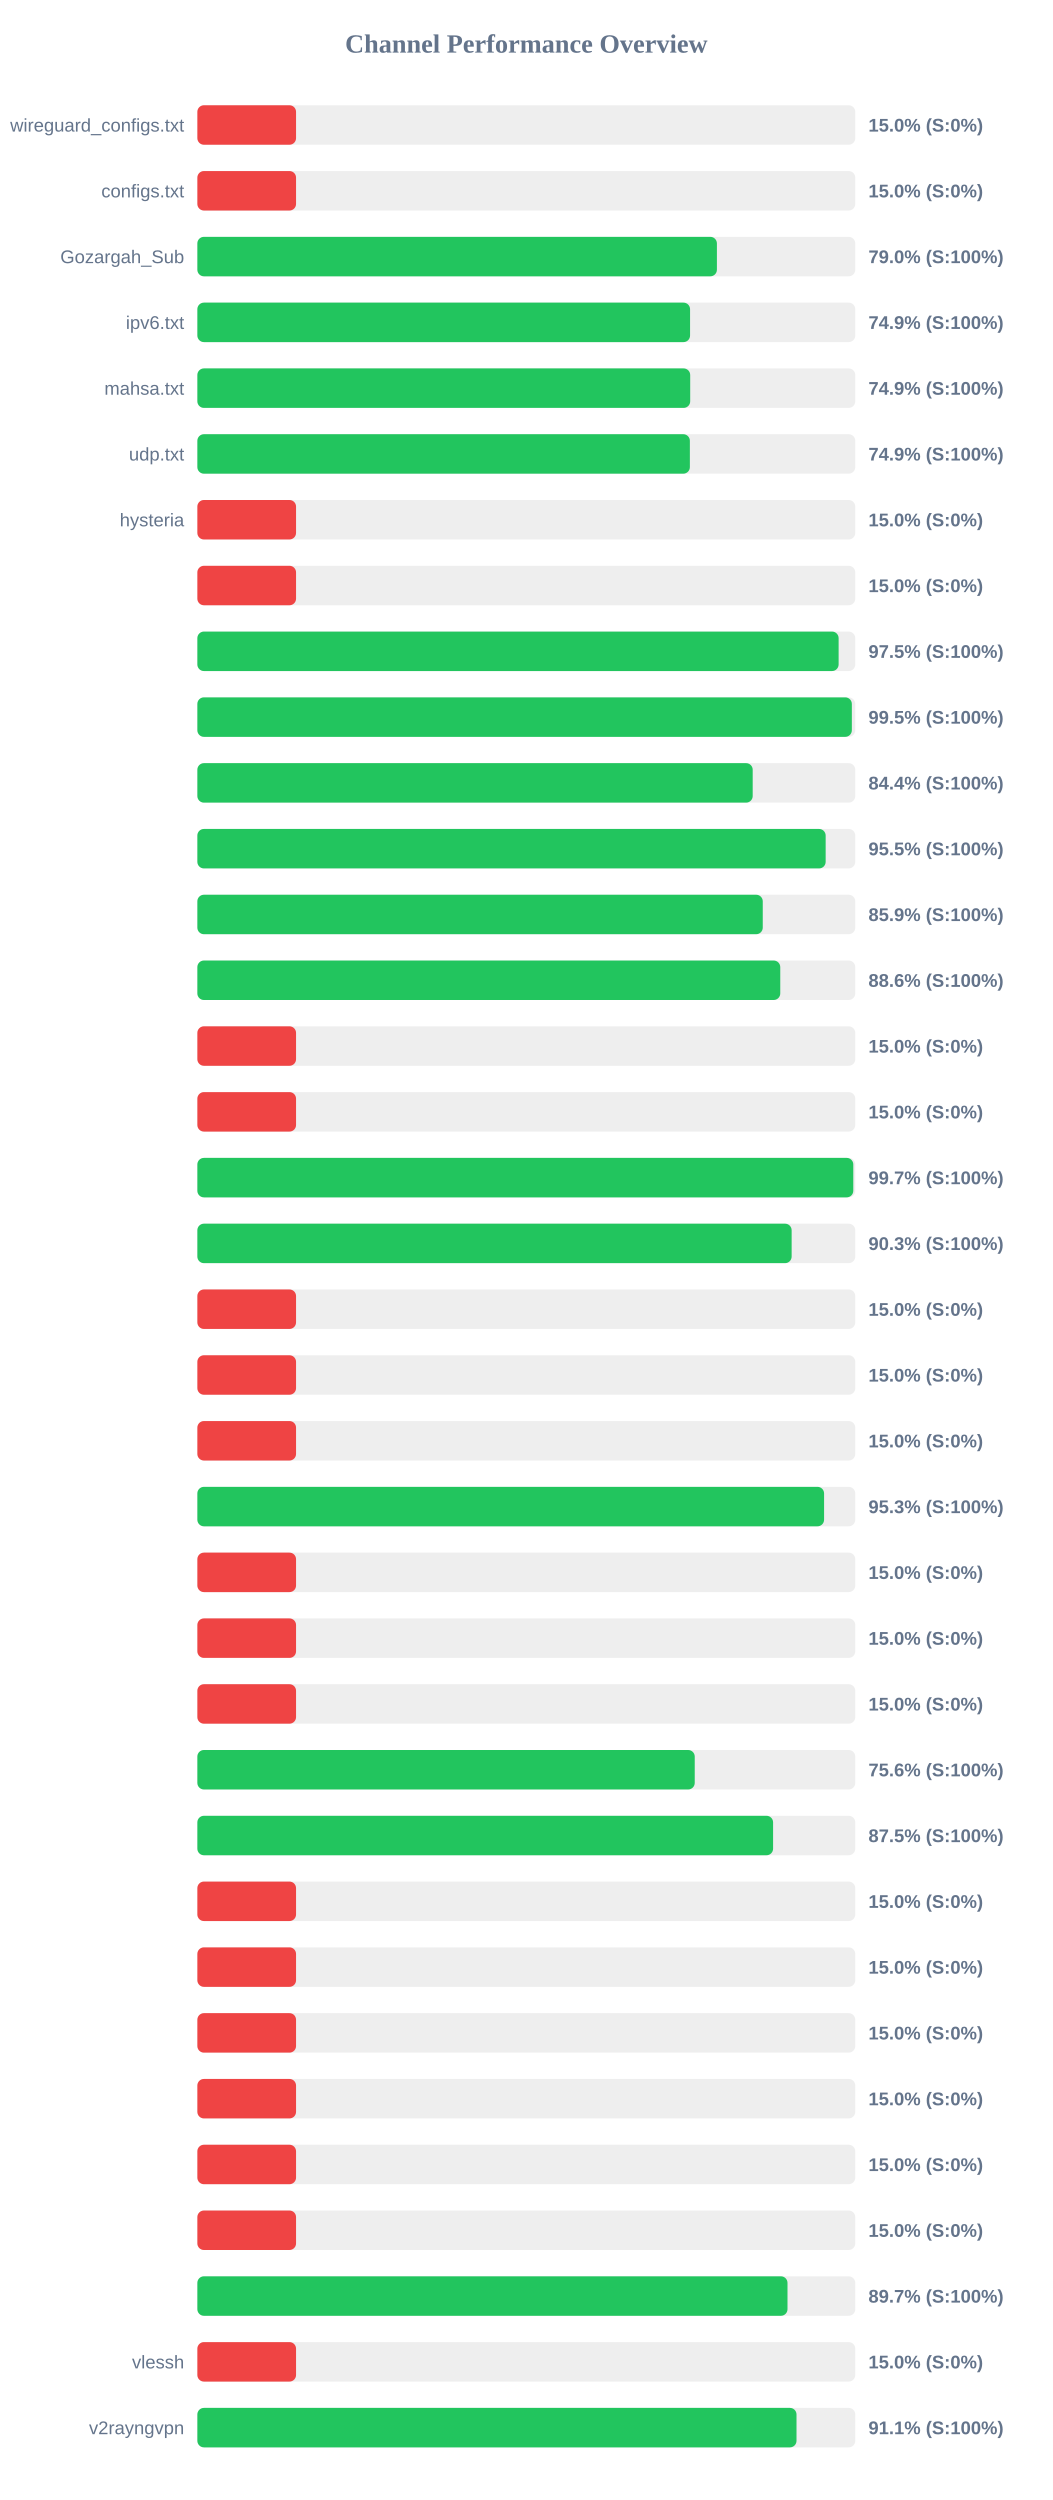
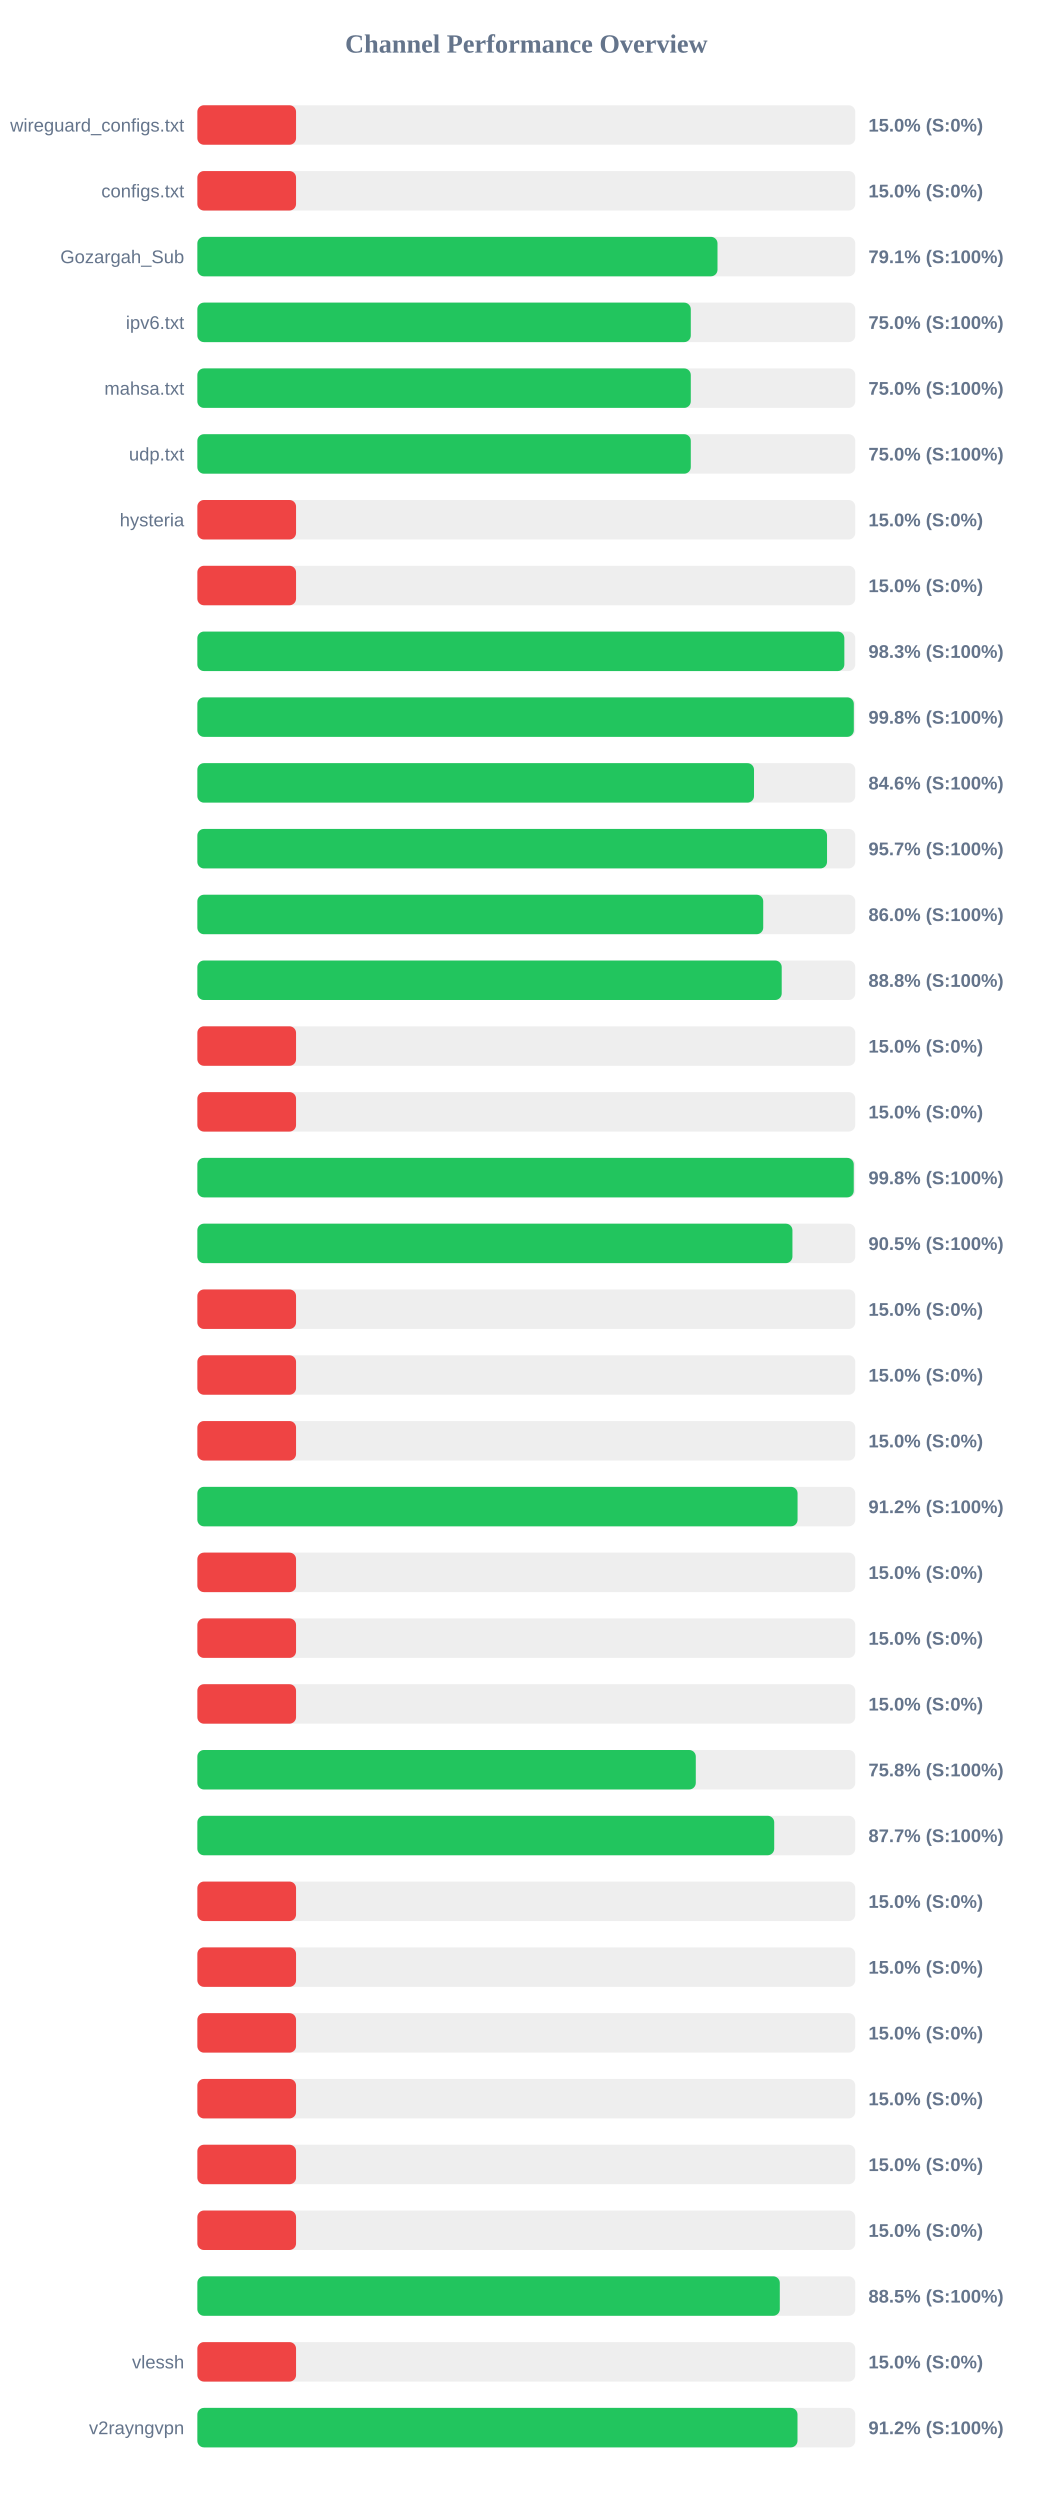
<svg xmlns="http://www.w3.org/2000/svg" width="800" height="1900" version="1.1">
  <style>
        .row { font: 14px Arial; fill: #64748b; }
        .score { font: bold 14px Arial; fill: #64748b; }
    </style>
  <text x="400" y="40" text-anchor="middle" font-size="20px" font-weight="bold" fill="#64748b">Channel Performance Overview</text>
  <rect x="150" y="80" width="500" height="30" fill="#eee" rx="5" />
  <rect x="150" y="80" width="75.0" height="30" fill="#ef4444" rx="5" />
  <text x="140" y="100" text-anchor="end" class="row">wireguard_configs.txt</text>
  <text x="660" y="100" text-anchor="start" class="score">15.0% (S:0%)</text>
  <rect x="150" y="130" width="500" height="30" fill="#eee" rx="5" />
  <rect x="150" y="130" width="75.0" height="30" fill="#ef4444" rx="5" />
  <text x="140" y="150" text-anchor="end" class="row">configs.txt</text>
  <text x="660" y="150" text-anchor="start" class="score">15.0% (S:0%)</text>
  <rect x="150" y="180" width="500" height="30" fill="#eee" rx="5" />
-   <rect x="150" y="180" width="394.85" height="30" fill="#22c55e" rx="5" />
+   <rect x="150" y="180" width="395.3" height="30" fill="#22c55e" rx="5" />
  <text x="140" y="200" text-anchor="end" class="row">Gozargah_Sub</text>
-   <text x="660" y="200" text-anchor="start" class="score">79.0% (S:100%)</text>
+   <text x="660" y="200" text-anchor="start" class="score">79.1% (S:100%)</text>
  <rect x="150" y="230" width="500" height="30" fill="#eee" rx="5" />
-   <rect x="150" y="230" width="374.45" height="30" fill="#22c55e" rx="5" />
+   <rect x="150" y="230" width="375.0" height="30" fill="#22c55e" rx="5" />
  <text x="140" y="250" text-anchor="end" class="row">ipv6.txt</text>
-   <text x="660" y="250" text-anchor="start" class="score">74.9% (S:100%)</text>
+   <text x="660" y="250" text-anchor="start" class="score">75.0% (S:100%)</text>
  <rect x="150" y="280" width="500" height="30" fill="#eee" rx="5" />
-   <rect x="150" y="280" width="374.55" height="30" fill="#22c55e" rx="5" />
+   <rect x="150" y="280" width="375.0" height="30" fill="#22c55e" rx="5" />
  <text x="140" y="300" text-anchor="end" class="row">mahsa.txt</text>
-   <text x="660" y="300" text-anchor="start" class="score">74.9% (S:100%)</text>
+   <text x="660" y="300" text-anchor="start" class="score">75.0% (S:100%)</text>
  <rect x="150" y="330" width="500" height="30" fill="#eee" rx="5" />
-   <rect x="150" y="330" width="374.3" height="30" fill="#22c55e" rx="5" />
+   <rect x="150" y="330" width="375.0" height="30" fill="#22c55e" rx="5" />
  <text x="140" y="350" text-anchor="end" class="row">udp.txt</text>
-   <text x="660" y="350" text-anchor="start" class="score">74.9% (S:100%)</text>
+   <text x="660" y="350" text-anchor="start" class="score">75.0% (S:100%)</text>
  <rect x="150" y="380" width="500" height="30" fill="#eee" rx="5" />
  <rect x="150" y="380" width="75.0" height="30" fill="#ef4444" rx="5" />
  <text x="140" y="400" text-anchor="end" class="row">hysteria</text>
  <text x="660" y="400" text-anchor="start" class="score">15.0% (S:0%)</text>
  <rect x="150" y="430" width="500" height="30" fill="#eee" rx="5" />
  <rect x="150" y="430" width="75.0" height="30" fill="#ef4444" rx="5" />
  <text x="140" y="450" text-anchor="end" class="row" />
  <text x="660" y="450" text-anchor="start" class="score">15.0% (S:0%)</text>
  <rect x="150" y="480" width="500" height="30" fill="#eee" rx="5" />
-   <rect x="150" y="480" width="487.35" height="30" fill="#22c55e" rx="5" />
+   <rect x="150" y="480" width="491.7" height="30" fill="#22c55e" rx="5" />
  <text x="140" y="500" text-anchor="end" class="row" />
-   <text x="660" y="500" text-anchor="start" class="score">97.5% (S:100%)</text>
+   <text x="660" y="500" text-anchor="start" class="score">98.3% (S:100%)</text>
  <rect x="150" y="530" width="500" height="30" fill="#eee" rx="5" />
-   <rect x="150" y="530" width="497.4" height="30" fill="#22c55e" rx="5" />
+   <rect x="150" y="530" width="498.9" height="30" fill="#22c55e" rx="5" />
  <text x="140" y="550" text-anchor="end" class="row" />
-   <text x="660" y="550" text-anchor="start" class="score">99.5% (S:100%)</text>
+   <text x="660" y="550" text-anchor="start" class="score">99.8% (S:100%)</text>
  <rect x="150" y="580" width="500" height="30" fill="#eee" rx="5" />
-   <rect x="150" y="580" width="422.05" height="30" fill="#22c55e" rx="5" />
+   <rect x="150" y="580" width="423.05" height="30" fill="#22c55e" rx="5" />
  <text x="140" y="600" text-anchor="end" class="row" />
-   <text x="660" y="600" text-anchor="start" class="score">84.4% (S:100%)</text>
+   <text x="660" y="600" text-anchor="start" class="score">84.6% (S:100%)</text>
  <rect x="150" y="630" width="500" height="30" fill="#eee" rx="5" />
-   <rect x="150" y="630" width="477.5" height="30" fill="#22c55e" rx="5" />
+   <rect x="150" y="630" width="478.55" height="30" fill="#22c55e" rx="5" />
  <text x="140" y="650" text-anchor="end" class="row" />
-   <text x="660" y="650" text-anchor="start" class="score">95.5% (S:100%)</text>
+   <text x="660" y="650" text-anchor="start" class="score">95.7% (S:100%)</text>
  <rect x="150" y="680" width="500" height="30" fill="#eee" rx="5" />
-   <rect x="150" y="680" width="429.7" height="30" fill="#22c55e" rx="5" />
+   <rect x="150" y="680" width="430.05" height="30" fill="#22c55e" rx="5" />
  <text x="140" y="700" text-anchor="end" class="row" />
-   <text x="660" y="700" text-anchor="start" class="score">85.9% (S:100%)</text>
+   <text x="660" y="700" text-anchor="start" class="score">86.0% (S:100%)</text>
  <rect x="150" y="730" width="500" height="30" fill="#eee" rx="5" />
-   <rect x="150" y="730" width="443.0" height="30" fill="#22c55e" rx="5" />
+   <rect x="150" y="730" width="444.1" height="30" fill="#22c55e" rx="5" />
  <text x="140" y="750" text-anchor="end" class="row" />
-   <text x="660" y="750" text-anchor="start" class="score">88.6% (S:100%)</text>
+   <text x="660" y="750" text-anchor="start" class="score">88.8% (S:100%)</text>
  <rect x="150" y="780" width="500" height="30" fill="#eee" rx="5" />
  <rect x="150" y="780" width="75.0" height="30" fill="#ef4444" rx="5" />
  <text x="140" y="800" text-anchor="end" class="row" />
  <text x="660" y="800" text-anchor="start" class="score">15.0% (S:0%)</text>
  <rect x="150" y="830" width="500" height="30" fill="#eee" rx="5" />
  <rect x="150" y="830" width="75.0" height="30" fill="#ef4444" rx="5" />
  <text x="140" y="850" text-anchor="end" class="row" />
  <text x="660" y="850" text-anchor="start" class="score">15.0% (S:0%)</text>
  <rect x="150" y="880" width="500" height="30" fill="#eee" rx="5" />
-   <rect x="150" y="880" width="498.5" height="30" fill="#22c55e" rx="5" />
+   <rect x="150" y="880" width="498.85" height="30" fill="#22c55e" rx="5" />
  <text x="140" y="900" text-anchor="end" class="row" />
-   <text x="660" y="900" text-anchor="start" class="score">99.7% (S:100%)</text>
+   <text x="660" y="900" text-anchor="start" class="score">99.8% (S:100%)</text>
  <rect x="150" y="930" width="500" height="30" fill="#eee" rx="5" />
-   <rect x="150" y="930" width="451.65" height="30" fill="#22c55e" rx="5" />
+   <rect x="150" y="930" width="452.25" height="30" fill="#22c55e" rx="5" />
  <text x="140" y="950" text-anchor="end" class="row" />
-   <text x="660" y="950" text-anchor="start" class="score">90.3% (S:100%)</text>
+   <text x="660" y="950" text-anchor="start" class="score">90.5% (S:100%)</text>
  <rect x="150" y="980" width="500" height="30" fill="#eee" rx="5" />
  <rect x="150" y="980" width="75.0" height="30" fill="#ef4444" rx="5" />
  <text x="140" y="1000" text-anchor="end" class="row" />
  <text x="660" y="1000" text-anchor="start" class="score">15.0% (S:0%)</text>
  <rect x="150" y="1030" width="500" height="30" fill="#eee" rx="5" />
  <rect x="150" y="1030" width="75.0" height="30" fill="#ef4444" rx="5" />
  <text x="140" y="1050" text-anchor="end" class="row" />
  <text x="660" y="1050" text-anchor="start" class="score">15.0% (S:0%)</text>
  <rect x="150" y="1080" width="500" height="30" fill="#eee" rx="5" />
  <rect x="150" y="1080" width="75.0" height="30" fill="#ef4444" rx="5" />
  <text x="140" y="1100" text-anchor="end" class="row" />
  <text x="660" y="1100" text-anchor="start" class="score">15.0% (S:0%)</text>
  <rect x="150" y="1130" width="500" height="30" fill="#eee" rx="5" />
-   <rect x="150" y="1130" width="476.3" height="30" fill="#22c55e" rx="5" />
+   <rect x="150" y="1130" width="456.15" height="30" fill="#22c55e" rx="5" />
  <text x="140" y="1150" text-anchor="end" class="row" />
-   <text x="660" y="1150" text-anchor="start" class="score">95.3% (S:100%)</text>
+   <text x="660" y="1150" text-anchor="start" class="score">91.2% (S:100%)</text>
  <rect x="150" y="1180" width="500" height="30" fill="#eee" rx="5" />
  <rect x="150" y="1180" width="75.0" height="30" fill="#ef4444" rx="5" />
  <text x="140" y="1200" text-anchor="end" class="row" />
  <text x="660" y="1200" text-anchor="start" class="score">15.0% (S:0%)</text>
  <rect x="150" y="1230" width="500" height="30" fill="#eee" rx="5" />
  <rect x="150" y="1230" width="75.0" height="30" fill="#ef4444" rx="5" />
  <text x="140" y="1250" text-anchor="end" class="row" />
  <text x="660" y="1250" text-anchor="start" class="score">15.0% (S:0%)</text>
  <rect x="150" y="1280" width="500" height="30" fill="#eee" rx="5" />
  <rect x="150" y="1280" width="75.0" height="30" fill="#ef4444" rx="5" />
  <text x="140" y="1300" text-anchor="end" class="row" />
  <text x="660" y="1300" text-anchor="start" class="score">15.0% (S:0%)</text>
  <rect x="150" y="1330" width="500" height="30" fill="#eee" rx="5" />
-   <rect x="150" y="1330" width="378.0" height="30" fill="#22c55e" rx="5" />
+   <rect x="150" y="1330" width="378.8" height="30" fill="#22c55e" rx="5" />
  <text x="140" y="1350" text-anchor="end" class="row" />
-   <text x="660" y="1350" text-anchor="start" class="score">75.6% (S:100%)</text>
+   <text x="660" y="1350" text-anchor="start" class="score">75.8% (S:100%)</text>
  <rect x="150" y="1380" width="500" height="30" fill="#eee" rx="5" />
-   <rect x="150" y="1380" width="437.55" height="30" fill="#22c55e" rx="5" />
+   <rect x="150" y="1380" width="438.4" height="30" fill="#22c55e" rx="5" />
  <text x="140" y="1400" text-anchor="end" class="row" />
-   <text x="660" y="1400" text-anchor="start" class="score">87.5% (S:100%)</text>
+   <text x="660" y="1400" text-anchor="start" class="score">87.7% (S:100%)</text>
  <rect x="150" y="1430" width="500" height="30" fill="#eee" rx="5" />
  <rect x="150" y="1430" width="75.0" height="30" fill="#ef4444" rx="5" />
  <text x="140" y="1450" text-anchor="end" class="row" />
  <text x="660" y="1450" text-anchor="start" class="score">15.0% (S:0%)</text>
  <rect x="150" y="1480" width="500" height="30" fill="#eee" rx="5" />
  <rect x="150" y="1480" width="75.0" height="30" fill="#ef4444" rx="5" />
  <text x="140" y="1500" text-anchor="end" class="row" />
  <text x="660" y="1500" text-anchor="start" class="score">15.0% (S:0%)</text>
  <rect x="150" y="1530" width="500" height="30" fill="#eee" rx="5" />
  <rect x="150" y="1530" width="75.0" height="30" fill="#ef4444" rx="5" />
  <text x="140" y="1550" text-anchor="end" class="row" />
  <text x="660" y="1550" text-anchor="start" class="score">15.0% (S:0%)</text>
  <rect x="150" y="1580" width="500" height="30" fill="#eee" rx="5" />
  <rect x="150" y="1580" width="75.0" height="30" fill="#ef4444" rx="5" />
  <text x="140" y="1600" text-anchor="end" class="row" />
  <text x="660" y="1600" text-anchor="start" class="score">15.0% (S:0%)</text>
  <rect x="150" y="1630" width="500" height="30" fill="#eee" rx="5" />
  <rect x="150" y="1630" width="75.0" height="30" fill="#ef4444" rx="5" />
  <text x="140" y="1650" text-anchor="end" class="row" />
  <text x="660" y="1650" text-anchor="start" class="score">15.0% (S:0%)</text>
  <rect x="150" y="1680" width="500" height="30" fill="#eee" rx="5" />
  <rect x="150" y="1680" width="75.0" height="30" fill="#ef4444" rx="5" />
  <text x="140" y="1700" text-anchor="end" class="row" />
  <text x="660" y="1700" text-anchor="start" class="score">15.0% (S:0%)</text>
  <rect x="150" y="1730" width="500" height="30" fill="#eee" rx="5" />
-   <rect x="150" y="1730" width="448.5" height="30" fill="#22c55e" rx="5" />
+   <rect x="150" y="1730" width="442.65" height="30" fill="#22c55e" rx="5" />
  <text x="140" y="1750" text-anchor="end" class="row" />
-   <text x="660" y="1750" text-anchor="start" class="score">89.7% (S:100%)</text>
+   <text x="660" y="1750" text-anchor="start" class="score">88.5% (S:100%)</text>
  <rect x="150" y="1780" width="500" height="30" fill="#eee" rx="5" />
  <rect x="150" y="1780" width="75.0" height="30" fill="#ef4444" rx="5" />
  <text x="140" y="1800" text-anchor="end" class="row">vlessh</text>
  <text x="660" y="1800" text-anchor="start" class="score">15.0% (S:0%)</text>
  <rect x="150" y="1830" width="500" height="30" fill="#eee" rx="5" />
-   <rect x="150" y="1830" width="455.35" height="30" fill="#22c55e" rx="5" />
+   <rect x="150" y="1830" width="456.1" height="30" fill="#22c55e" rx="5" />
  <text x="140" y="1850" text-anchor="end" class="row">v2rayngvpn</text>
-   <text x="660" y="1850" text-anchor="start" class="score">91.1% (S:100%)</text>
+   <text x="660" y="1850" text-anchor="start" class="score">91.2% (S:100%)</text>
</svg>
